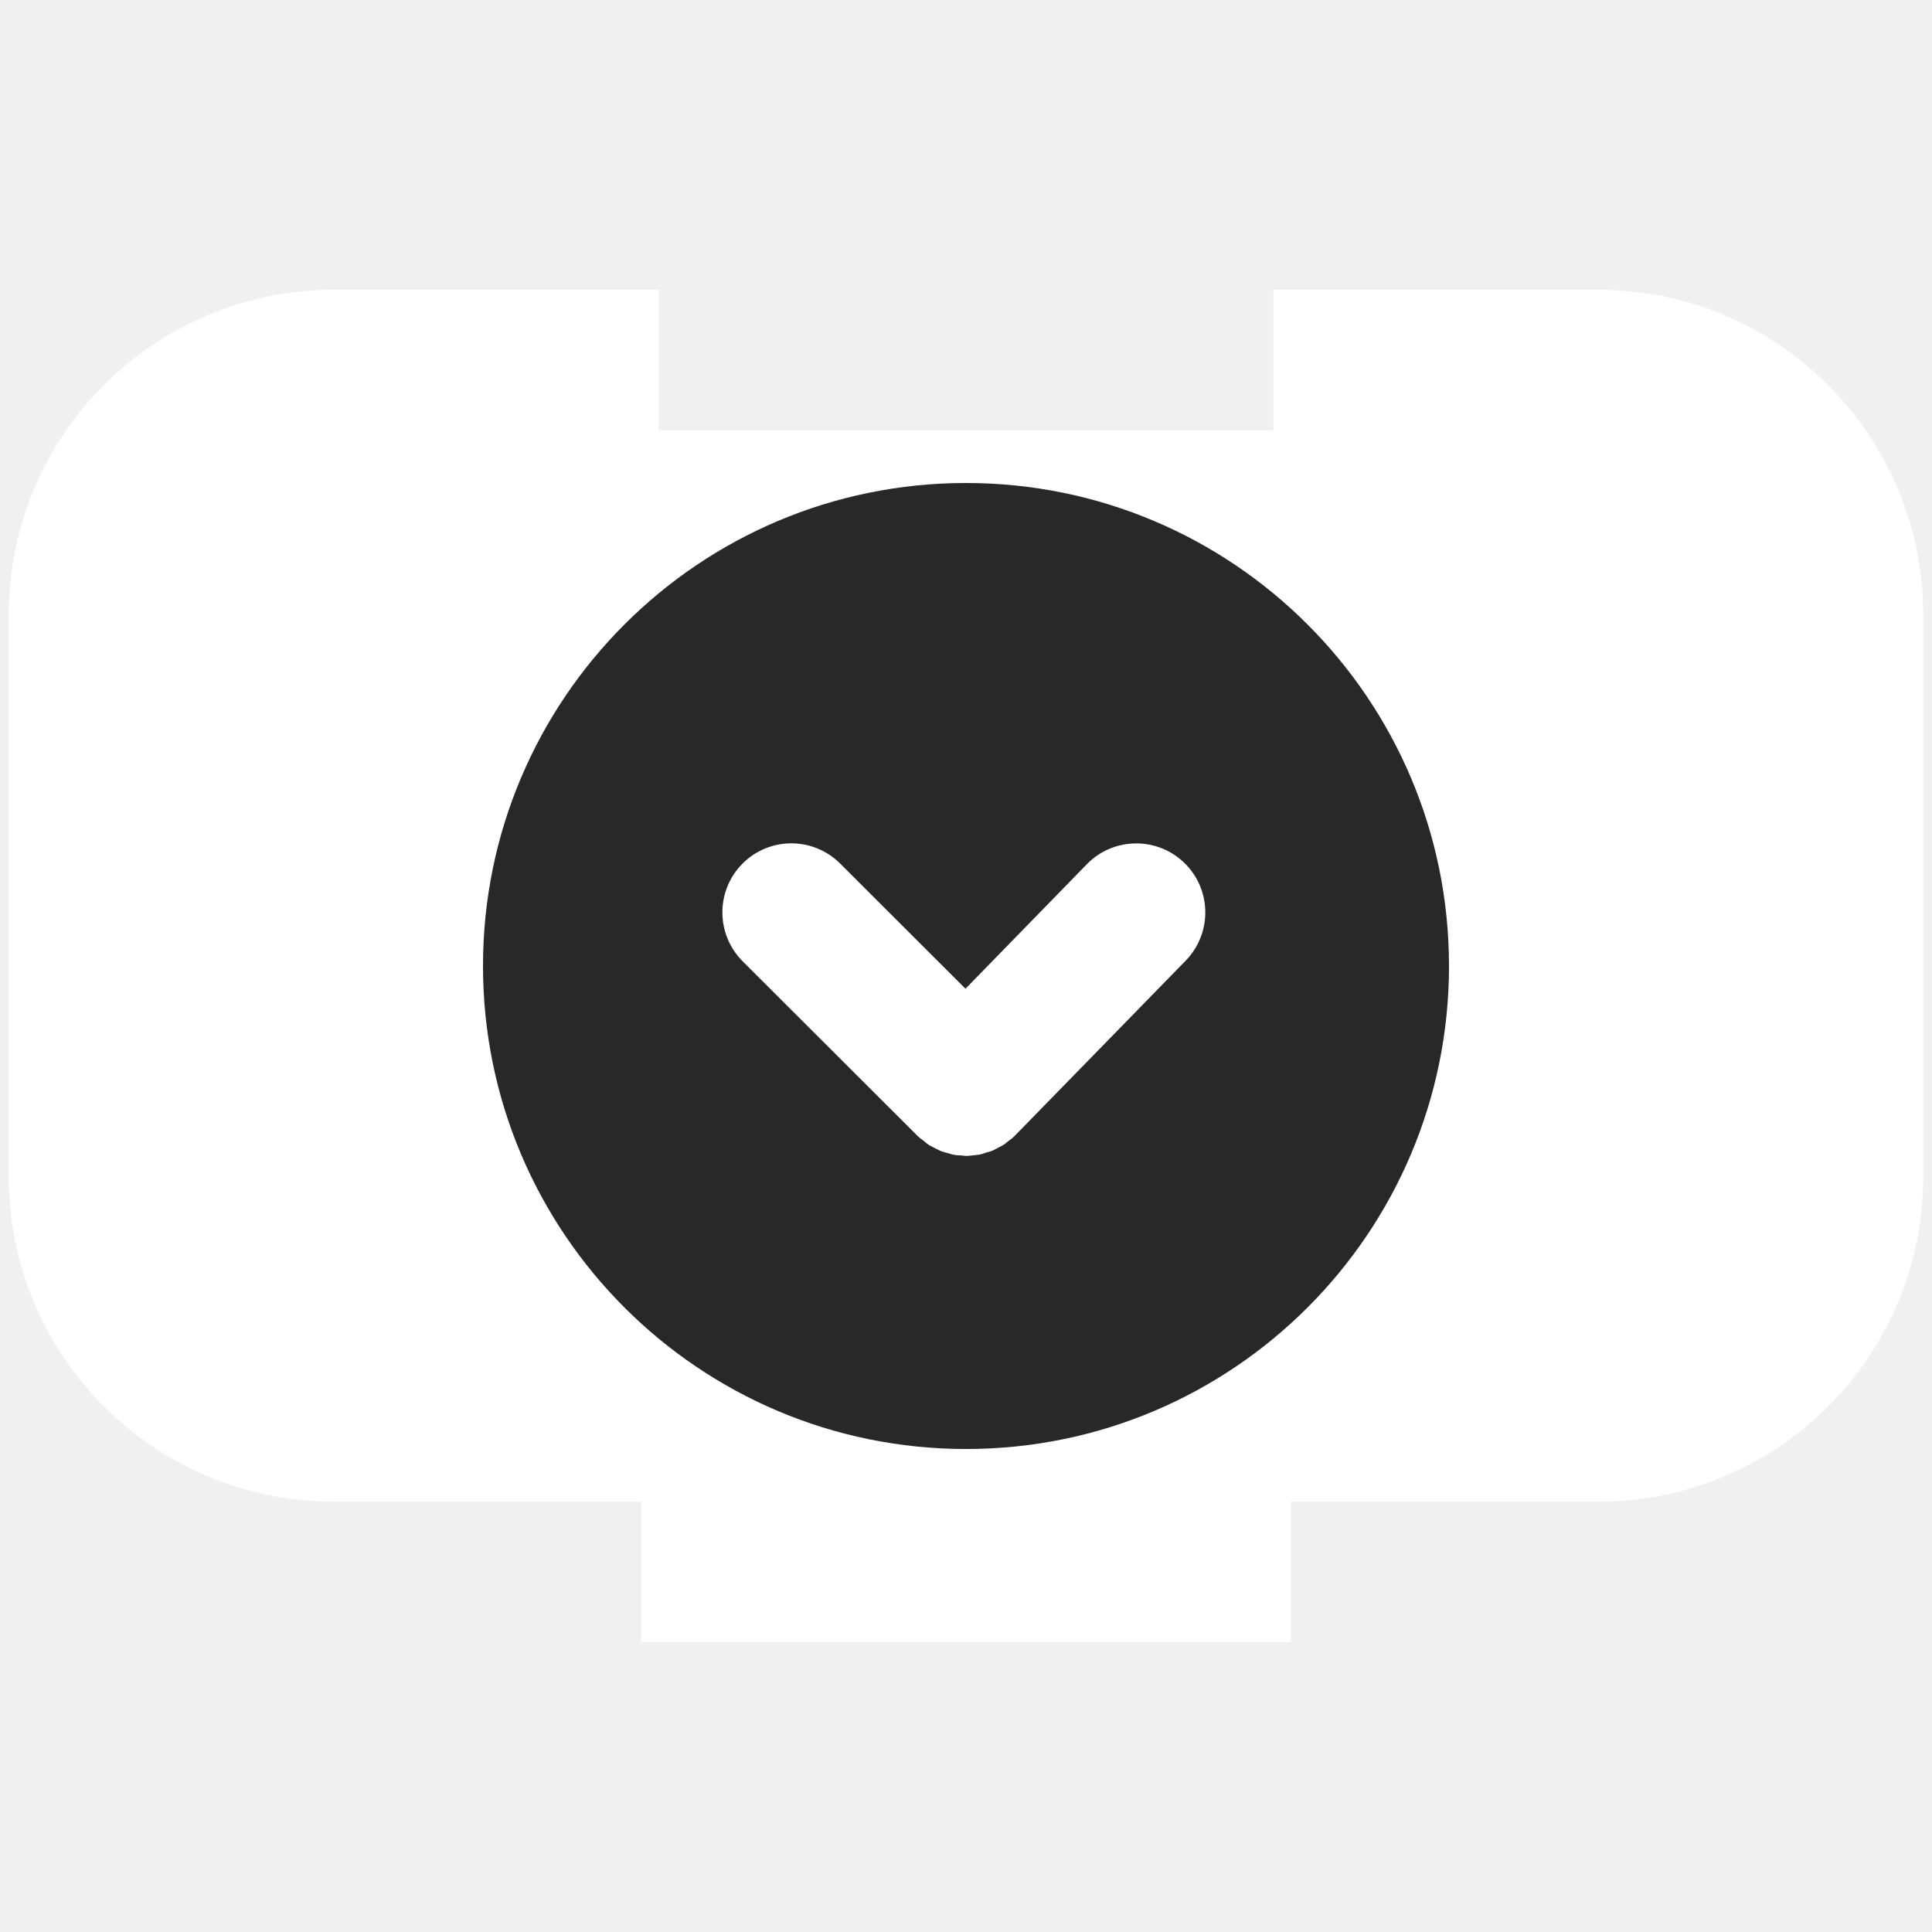
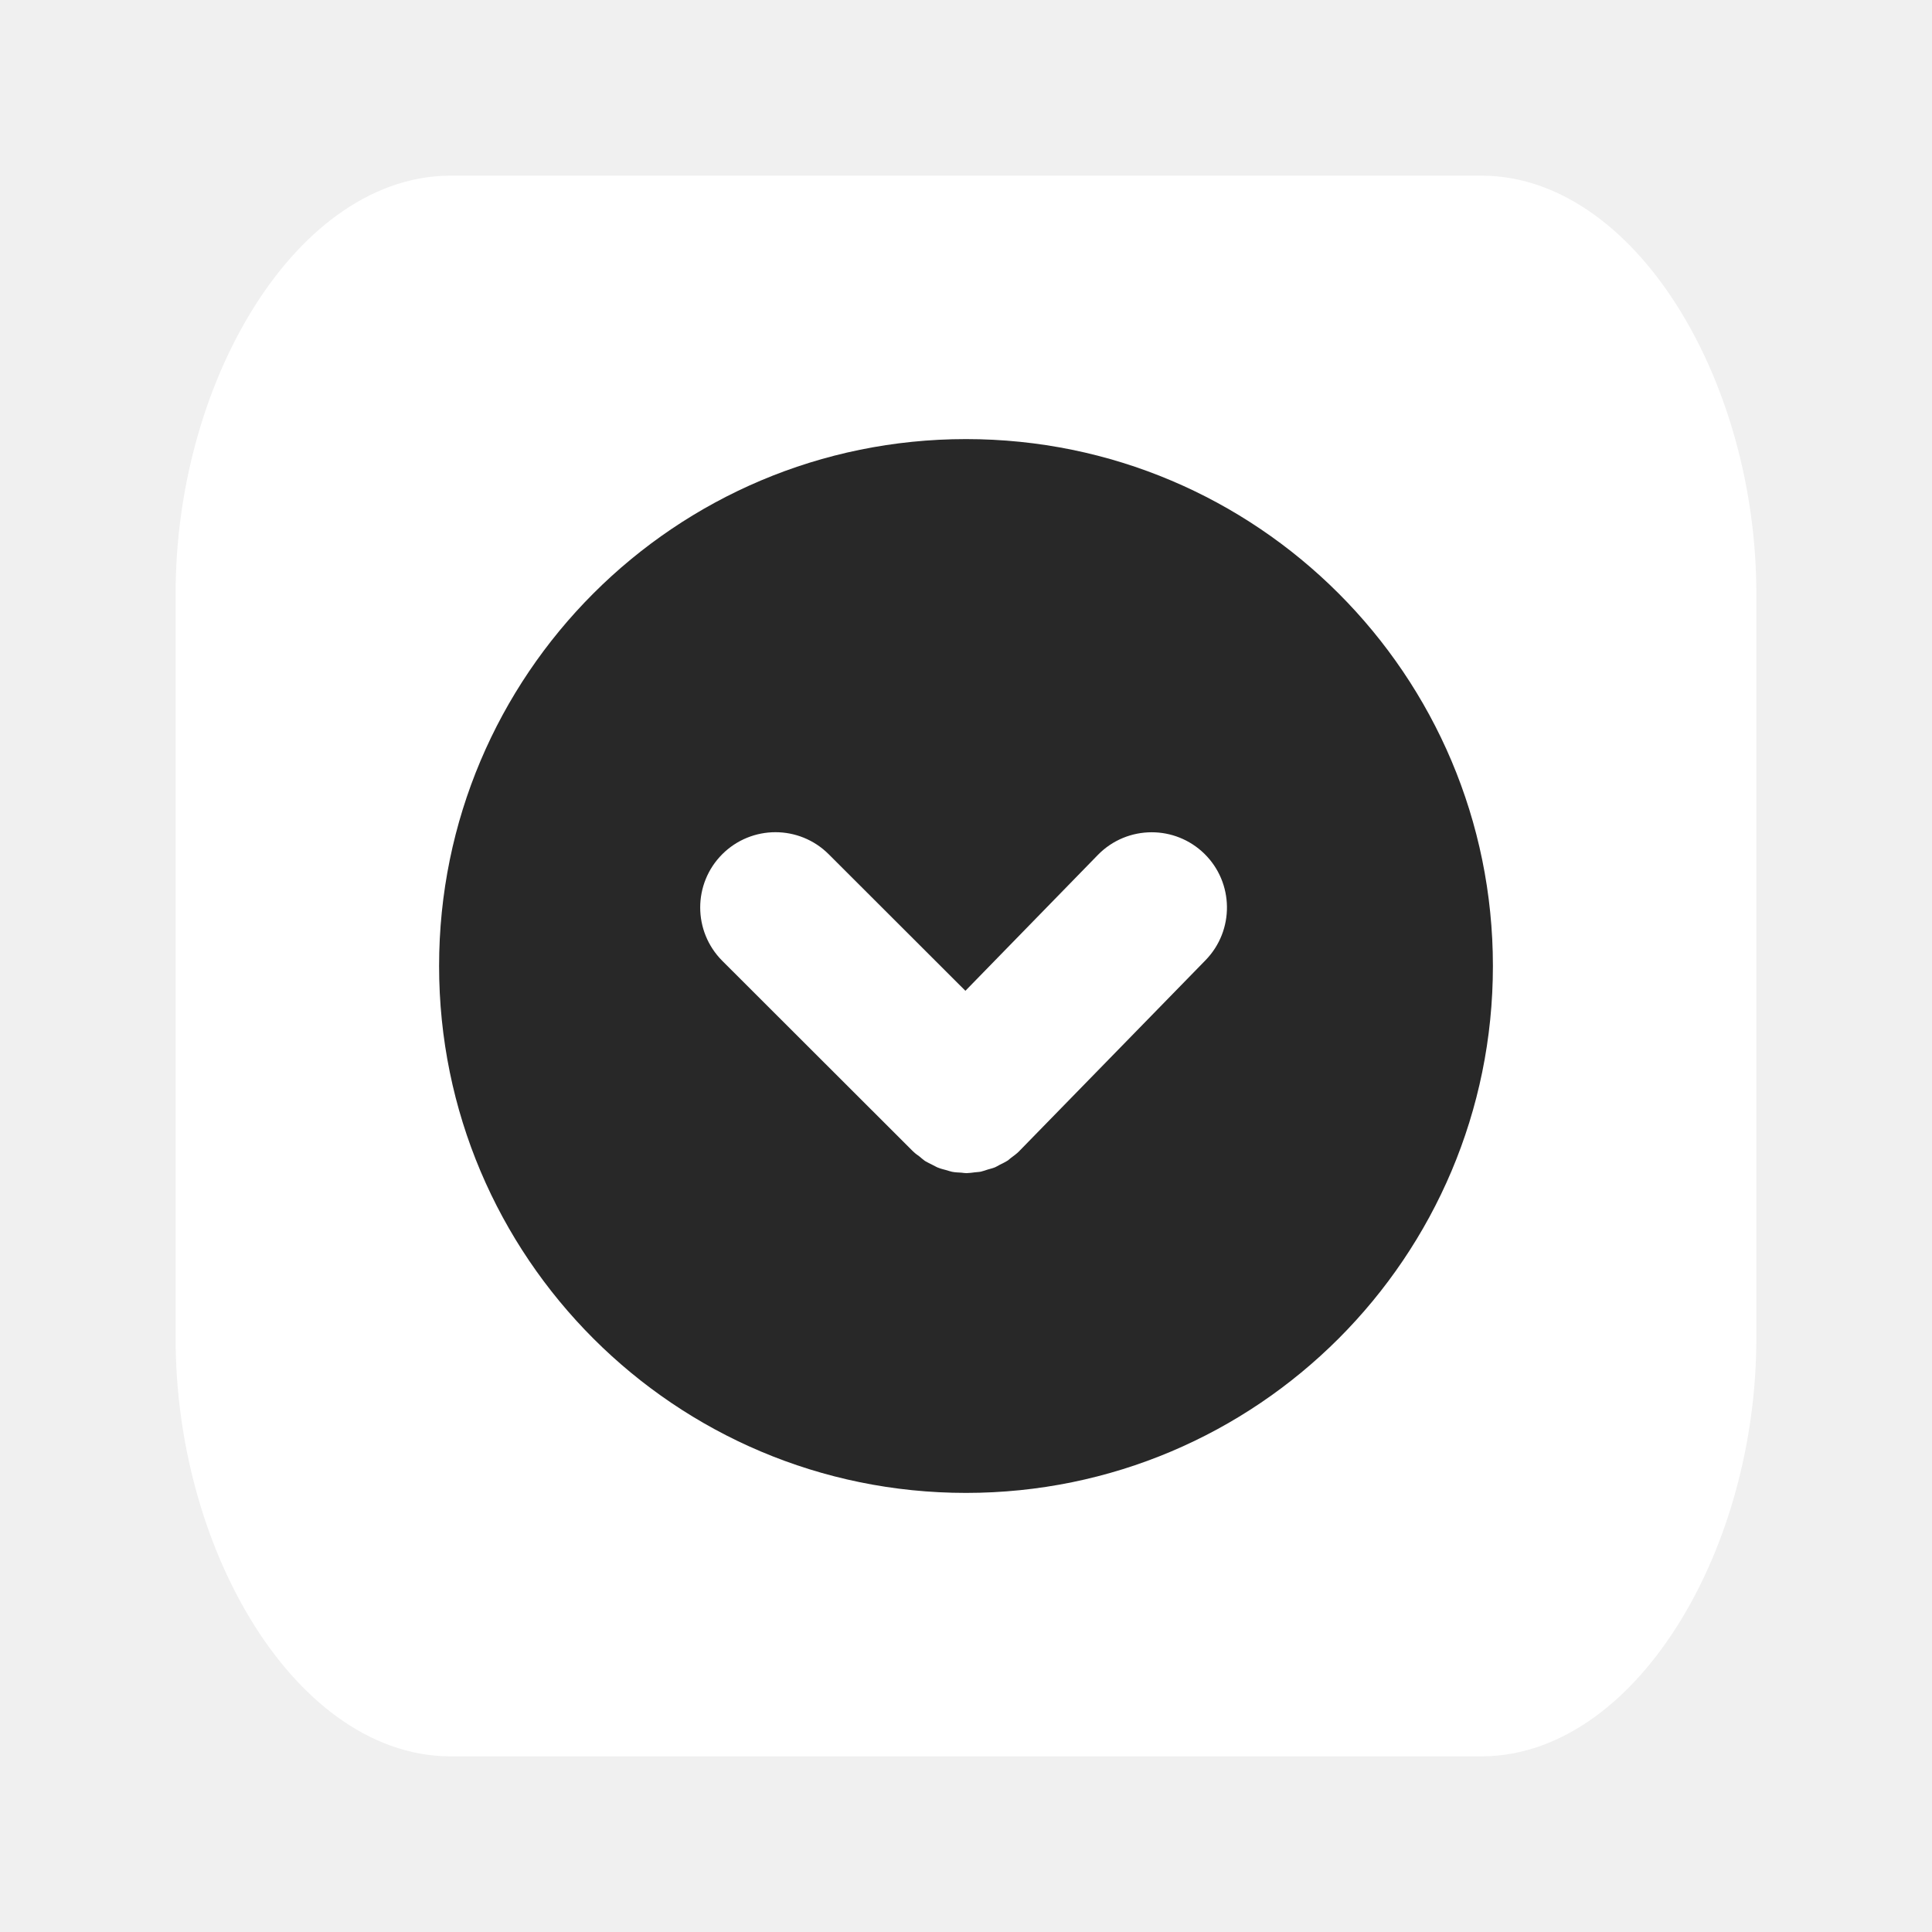
<svg xmlns="http://www.w3.org/2000/svg" version="1.0" width="55" height="55" id="svg2">
  <defs id="defs6" />
-   <g id="g4725">
-     <path d="m 1.5,25.5 0,-8 a 8,8 0 0 1 8,-8 L 17.5,9.5 l 0,4 20,0 0,-4 8,0 a 8,8 0 0 1 8,8 l 0,8 0,8 a 8,8 0 0 1 -8,8 l -8,0 -2,0 0,4 -16,0 0,-4 -2,0 -8,0 a 8,8 0 0 1 -8,-8 l 0,-8 z" id="path2882" style="fill:#ffffff;fill-opacity:1;stroke:#ffffff;stroke-width:2.5;stroke-linecap:square;stroke-miterlimit:4;stroke-opacity:1;stroke-dasharray:none" />
-     <path d="m 27.5,41.25 c 7.594,0 13.75,-6.156 13.75,-13.75 C 41.25,19.905 35.094,13.75 27.5,13.75 c -7.594,0 -13.75,6.155 -13.75,13.75 0,7.594 6.156,13.75 13.75,13.75 z M 21.14,24.582 c 0.383,-0.381 0.884,-0.574 1.388,-0.574 0.502,0 1.005,0.193 1.388,0.574 l 3.569,3.565 3.457,-3.546 c 0.385,-0.394 0.895,-0.591 1.406,-0.591 0.494,0 0.99,0.186 1.373,0.559 0.774,0.757 0.791,1.999 0.034,2.778 l -4.846,4.966 c -0.001,0 -0.001,0 -0.002,0 -0.006,0.007 -0.009,0.013 -0.013,0.017 -0.071,0.07 -0.15,0.127 -0.227,0.185 -0.024,0.017 -0.043,0.039 -0.068,0.057 -0.07,0.046 -0.147,0.081 -0.22,0.119 -0.042,0.021 -0.08,0.048 -0.122,0.065 -0.061,0.024 -0.124,0.039 -0.187,0.057 -0.06,0.02 -0.117,0.042 -0.178,0.055 -0.051,0.011 -0.103,0.011 -0.153,0.017 -0.075,0.009 -0.149,0.02 -0.224,0.022 -0.043,0 -0.09,-0.009 -0.134,-0.013 -0.081,-0.004 -0.163,-0.007 -0.241,-0.022 -0.046,-0.009 -0.09,-0.026 -0.136,-0.039 -0.076,-0.021 -0.153,-0.037 -0.228,-0.068 -0.051,-0.02 -0.098,-0.05 -0.149,-0.074 -0.065,-0.034 -0.131,-0.064 -0.193,-0.101 -0.051,-0.035 -0.098,-0.079 -0.146,-0.119 -0.053,-0.039 -0.108,-0.075 -0.155,-0.123 -0.003,-0.002 -0.005,-0.007 -0.008,-0.009 -0.004,-0.002 -0.007,-0.005 -0.009,-0.007 l -4.976,-4.968 c -0.766,-0.769 -0.768,-2.012 0.001,-2.782 z" id="path3941" style="fill:#282828;fill-opacity:1" />
-   </g>
+   <path d="m 6.299,27.5 0,-10.6 c 0,-5.55 3.108,-10.6 6.523,-10.6 l 29.355,0 c 3.416,0 6.523,5.05 6.523,10.6 l 0,10.6 0,10.6 c 0,5.55 -3.108,10.6 -6.523,10.6 l -29.355,0 c -3.416,0 -6.523,-5.05 -6.523,-10.6 z" id="path2882" style="fill:#ffffff;fill-opacity:1;stroke:#ffffff;stroke-width:2.599;stroke-linecap:square;stroke-miterlimit:4;stroke-opacity:1;stroke-dasharray:none" />
+   <path d="m 27.5,42.5 c 8.285,0 15,-6.715 15,-15 0,-8.285 -6.715,-15 -15,-15 -8.285,0 -15,6.715 -15,15 0,8.285 6.715,15 15,15 z M 20.562,24.317 c 0.417,-0.416 0.965,-0.626 1.514,-0.626 0.548,0 1.097,0.21 1.514,0.626 l 3.893,3.889 3.771,-3.868 c 0.42,-0.43 0.976,-0.645 1.533,-0.645 0.539,0 1.08,0.203 1.497,0.609 0.844,0.825 0.863,2.181 0.037,3.031 l -5.286,5.417 c -0.001,0 -0.001,0 -0.002,0 -0.007,0.007 -0.01,0.014 -0.015,0.019 -0.077,0.077 -0.163,0.139 -0.247,0.201 -0.026,0.019 -0.047,0.043 -0.074,0.062 -0.076,0.05 -0.16,0.089 -0.24,0.129 -0.045,0.023 -0.087,0.052 -0.133,0.071 -0.067,0.026 -0.135,0.043 -0.204,0.062 -0.066,0.021 -0.127,0.045 -0.195,0.06 -0.055,0.012 -0.113,0.012 -0.167,0.019 -0.081,0.01 -0.163,0.022 -0.244,0.024 -0.047,0 -0.098,-0.009 -0.146,-0.014 -0.089,-0.005 -0.177,-0.007 -0.263,-0.024 -0.05,-0.009 -0.098,-0.029 -0.149,-0.043 -0.083,-0.023 -0.167,-0.041 -0.249,-0.074 -0.055,-0.021 -0.107,-0.055 -0.163,-0.081 -0.071,-0.037 -0.143,-0.069 -0.211,-0.11 -0.056,-0.039 -0.107,-0.087 -0.159,-0.129 -0.057,-0.043 -0.117,-0.081 -0.169,-0.134 -0.003,-0.002 -0.006,-0.007 -0.009,-0.009 -0.005,-0.003 -0.007,-0.005 -0.009,-0.007 L 20.561,27.352 c -0.836,-0.839 -0.838,-2.195 0.001,-3.035 z" id="path3941" style="fill:#282828;fill-opacity:1" />
</svg>
